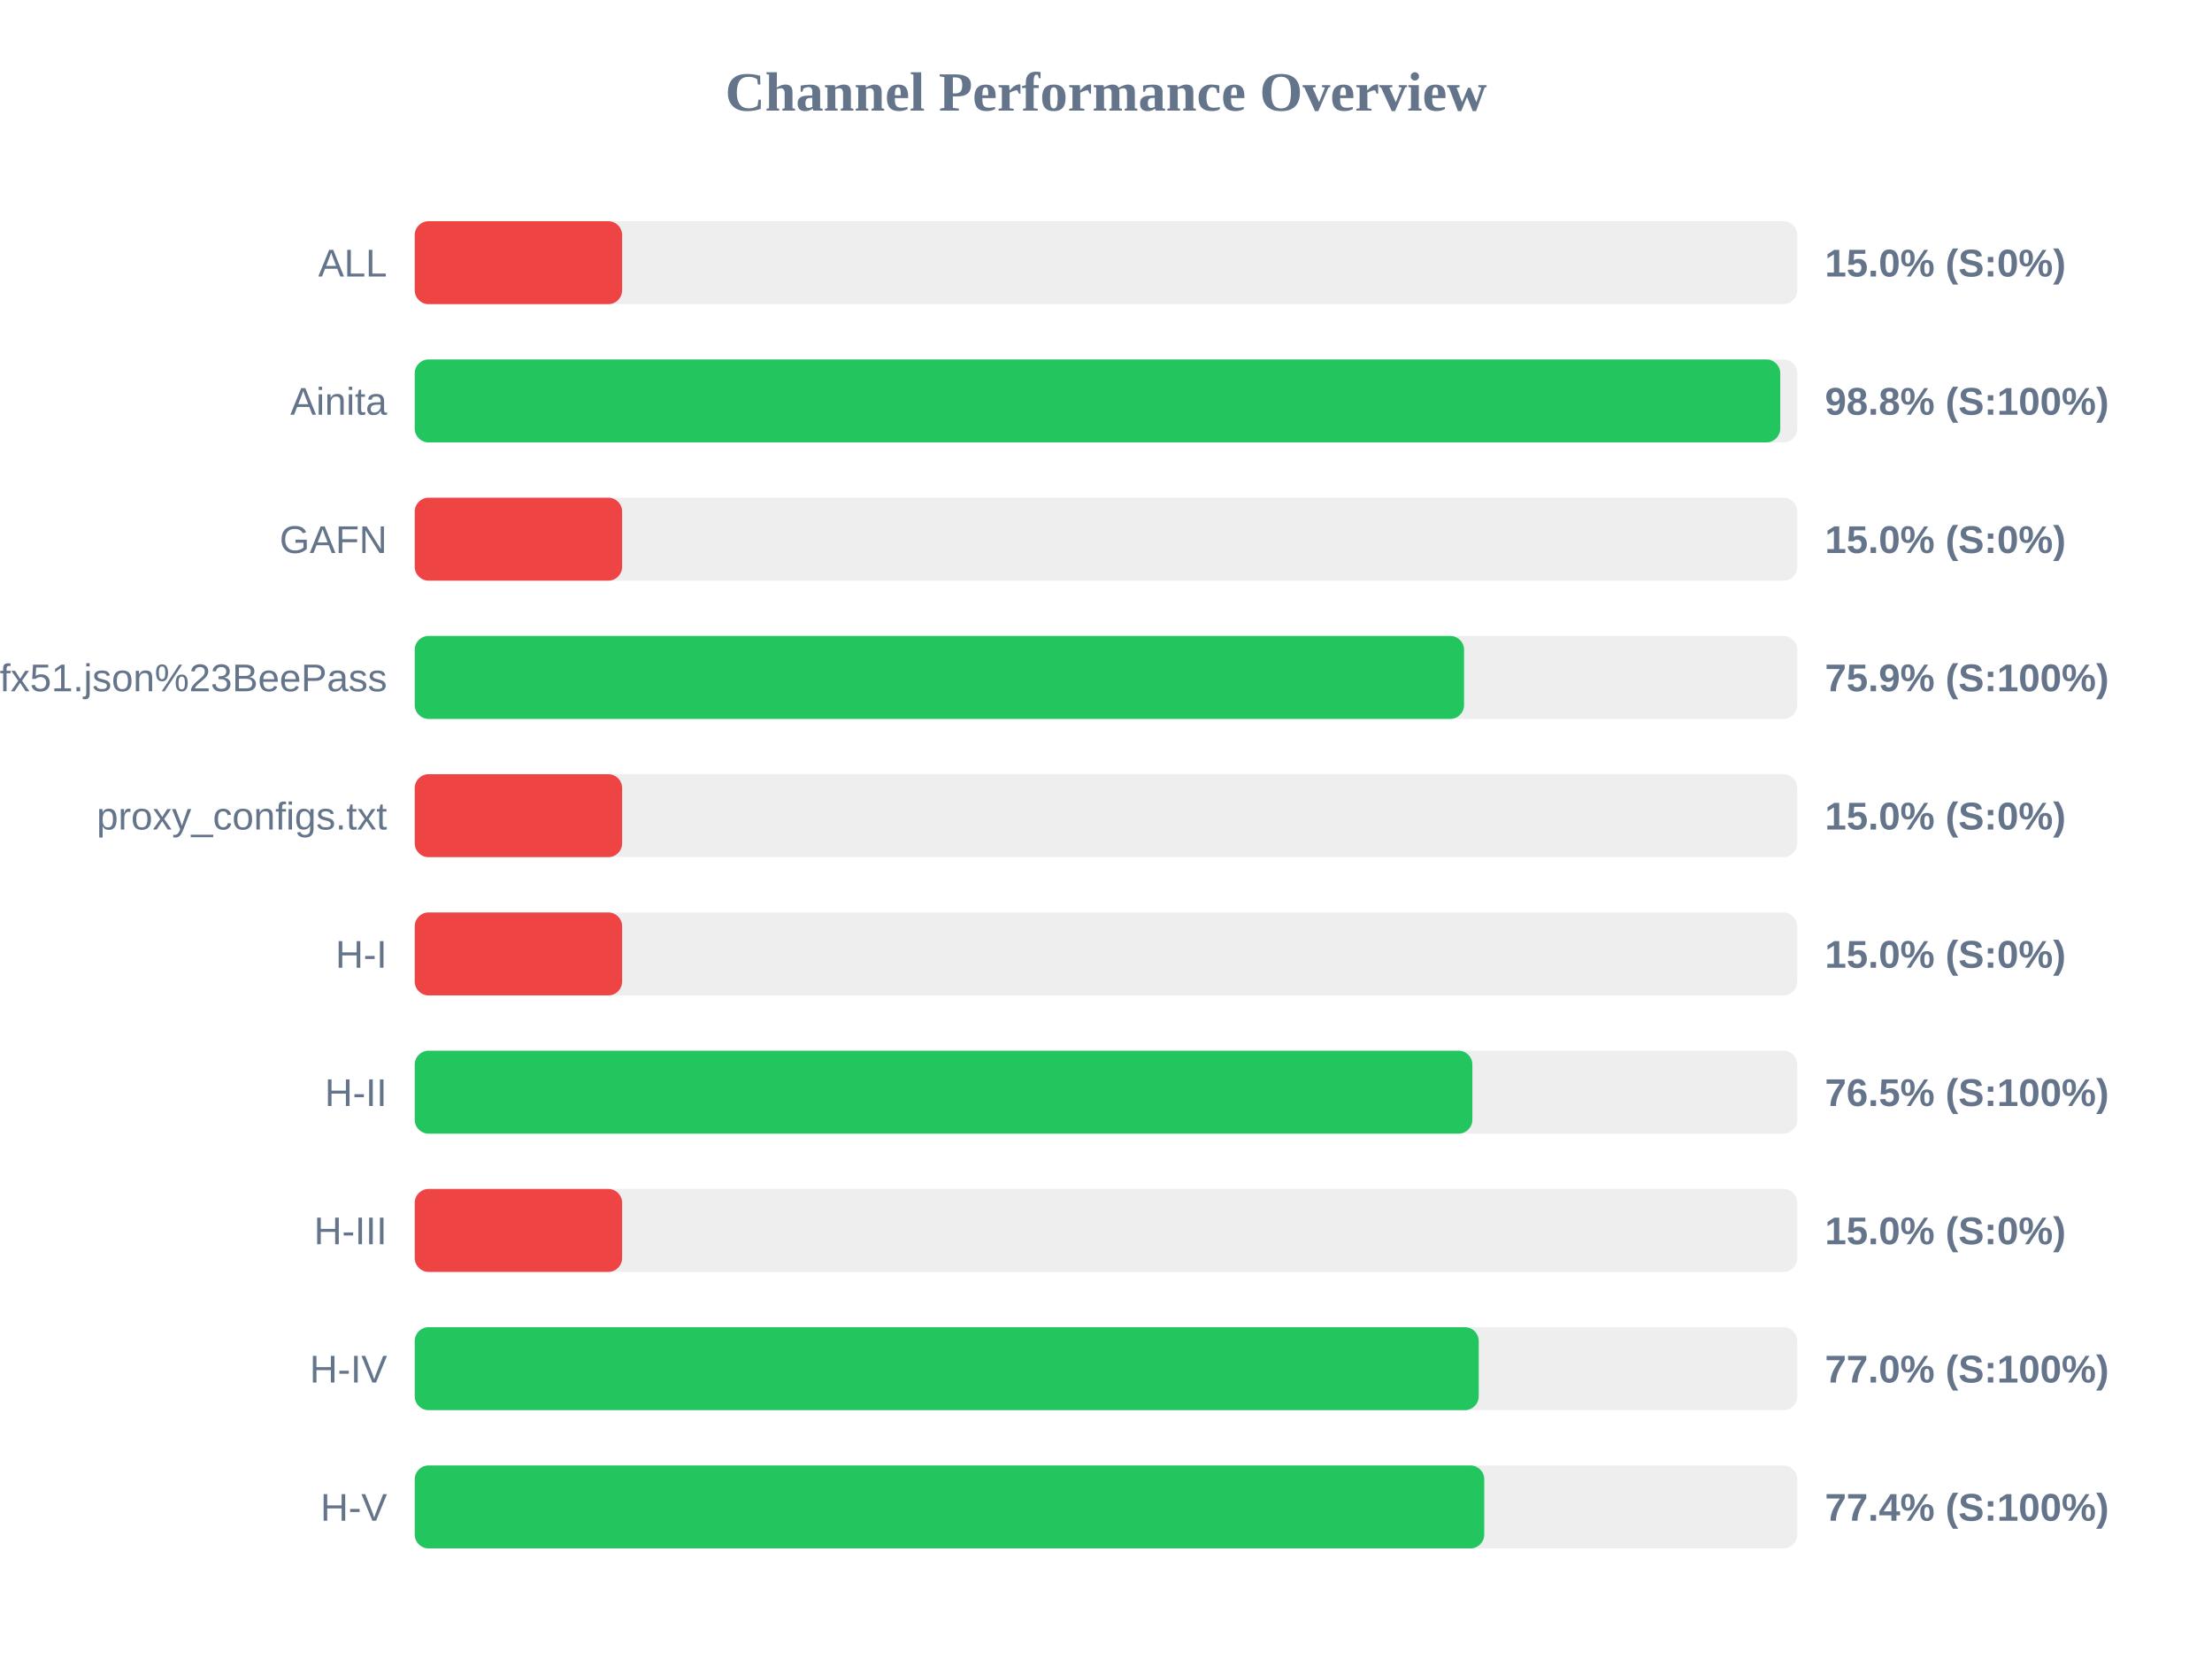
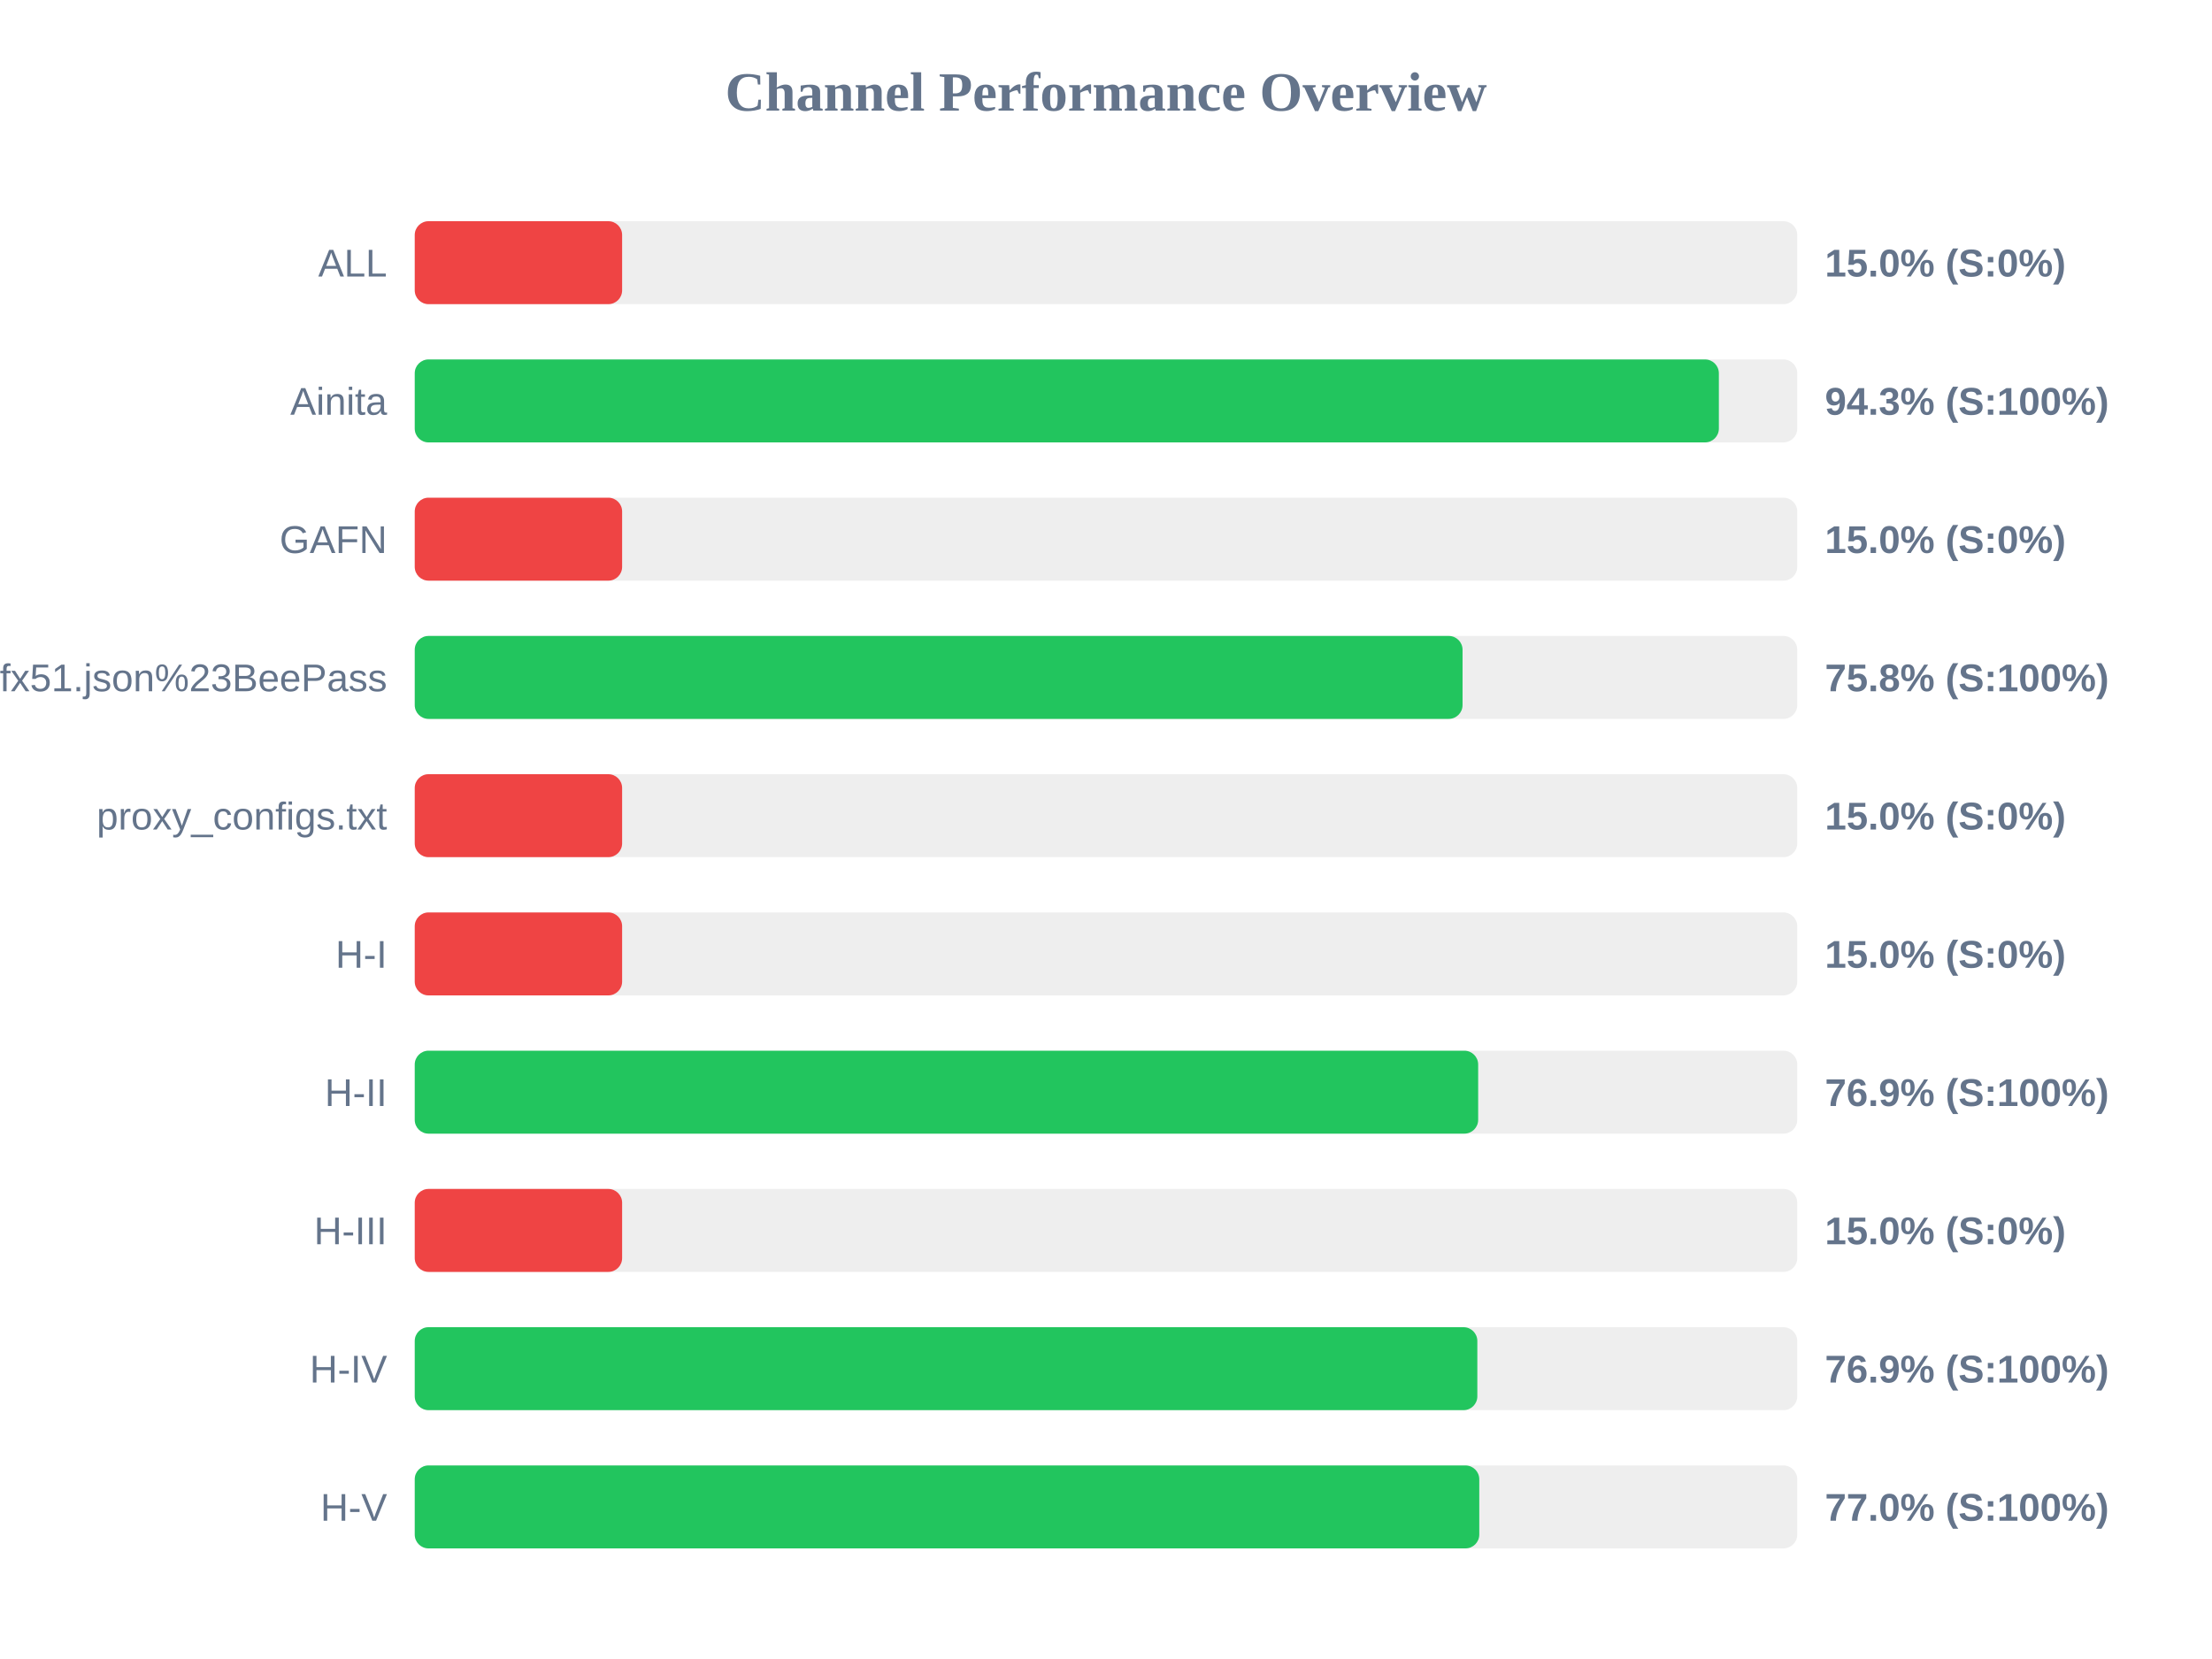
<svg xmlns="http://www.w3.org/2000/svg" width="800" height="600" version="1.1">
  <style>
        .row { font: 14px Arial; fill: #64748b; }
        .score { font: bold 14px Arial; fill: #64748b; }
    </style>
  <text x="400" y="40" text-anchor="middle" font-size="20px" font-weight="bold" fill="#64748b">Channel Performance Overview</text>
  <rect x="150" y="80" width="500" height="30" fill="#eee" rx="5" />
  <rect x="150" y="80" width="75.0" height="30" fill="#ef4444" rx="5" />
  <text x="140" y="100" text-anchor="end" class="row">ALL</text>
  <text x="660" y="100" text-anchor="start" class="score">15.0% (S:0%)</text>
  <rect x="150" y="130" width="500" height="30" fill="#eee" rx="5" />
-   <rect x="150" y="130" width="493.85" height="30" fill="#22c55e" rx="5" />
+   <rect x="150" y="130" width="471.65" height="30" fill="#22c55e" rx="5" />
  <text x="140" y="150" text-anchor="end" class="row">Ainita</text>
-   <text x="660" y="150" text-anchor="start" class="score">98.8% (S:100%)</text>
+   <text x="660" y="150" text-anchor="start" class="score">94.3% (S:100%)</text>
  <rect x="150" y="180" width="500" height="30" fill="#eee" rx="5" />
  <rect x="150" y="180" width="75.0" height="30" fill="#ef4444" rx="5" />
  <text x="140" y="200" text-anchor="end" class="row">GAFN</text>
  <text x="660" y="200" text-anchor="start" class="score">15.0% (S:0%)</text>
  <rect x="150" y="230" width="500" height="30" fill="#eee" rx="5" />
-   <rect x="150" y="230" width="379.5" height="30" fill="#22c55e" rx="5" />
+   <rect x="150" y="230" width="378.95" height="30" fill="#22c55e" rx="5" />
  <text x="140" y="250" text-anchor="end" class="row">sub?s=ssconf%3A%2F%2Fs3.amazonaws.com%2Fbeedynconprd%2Fzf38bv6oxi1nv3wfkpmxyfl8yj5fargza3foantoalu16vznl0ckxx7bgf1ufx51.json%23BeePass</text>
-   <text x="660" y="250" text-anchor="start" class="score">75.9% (S:100%)</text>
+   <text x="660" y="250" text-anchor="start" class="score">75.8% (S:100%)</text>
  <rect x="150" y="280" width="500" height="30" fill="#eee" rx="5" />
  <rect x="150" y="280" width="75.0" height="30" fill="#ef4444" rx="5" />
  <text x="140" y="300" text-anchor="end" class="row">proxy_configs.txt</text>
  <text x="660" y="300" text-anchor="start" class="score">15.0% (S:0%)</text>
  <rect x="150" y="330" width="500" height="30" fill="#eee" rx="5" />
  <rect x="150" y="330" width="75.0" height="30" fill="#ef4444" rx="5" />
  <text x="140" y="350" text-anchor="end" class="row">H-I</text>
  <text x="660" y="350" text-anchor="start" class="score">15.0% (S:0%)</text>
  <rect x="150" y="380" width="500" height="30" fill="#eee" rx="5" />
-   <rect x="150" y="380" width="382.5" height="30" fill="#22c55e" rx="5" />
+   <rect x="150" y="380" width="384.6" height="30" fill="#22c55e" rx="5" />
  <text x="140" y="400" text-anchor="end" class="row">H-II</text>
-   <text x="660" y="400" text-anchor="start" class="score">76.5% (S:100%)</text>
+   <text x="660" y="400" text-anchor="start" class="score">76.9% (S:100%)</text>
  <rect x="150" y="430" width="500" height="30" fill="#eee" rx="5" />
  <rect x="150" y="430" width="75.0" height="30" fill="#ef4444" rx="5" />
  <text x="140" y="450" text-anchor="end" class="row">H-III</text>
  <text x="660" y="450" text-anchor="start" class="score">15.0% (S:0%)</text>
  <rect x="150" y="480" width="500" height="30" fill="#eee" rx="5" />
-   <rect x="150" y="480" width="384.8" height="30" fill="#22c55e" rx="5" />
+   <rect x="150" y="480" width="384.3" height="30" fill="#22c55e" rx="5" />
  <text x="140" y="500" text-anchor="end" class="row">H-IV</text>
-   <text x="660" y="500" text-anchor="start" class="score">77.0% (S:100%)</text>
+   <text x="660" y="500" text-anchor="start" class="score">76.9% (S:100%)</text>
  <rect x="150" y="530" width="500" height="30" fill="#eee" rx="5" />
-   <rect x="150" y="530" width="386.8" height="30" fill="#22c55e" rx="5" />
+   <rect x="150" y="530" width="385.0" height="30" fill="#22c55e" rx="5" />
  <text x="140" y="550" text-anchor="end" class="row">H-V</text>
-   <text x="660" y="550" text-anchor="start" class="score">77.4% (S:100%)</text>
+   <text x="660" y="550" text-anchor="start" class="score">77.0% (S:100%)</text>
</svg>
